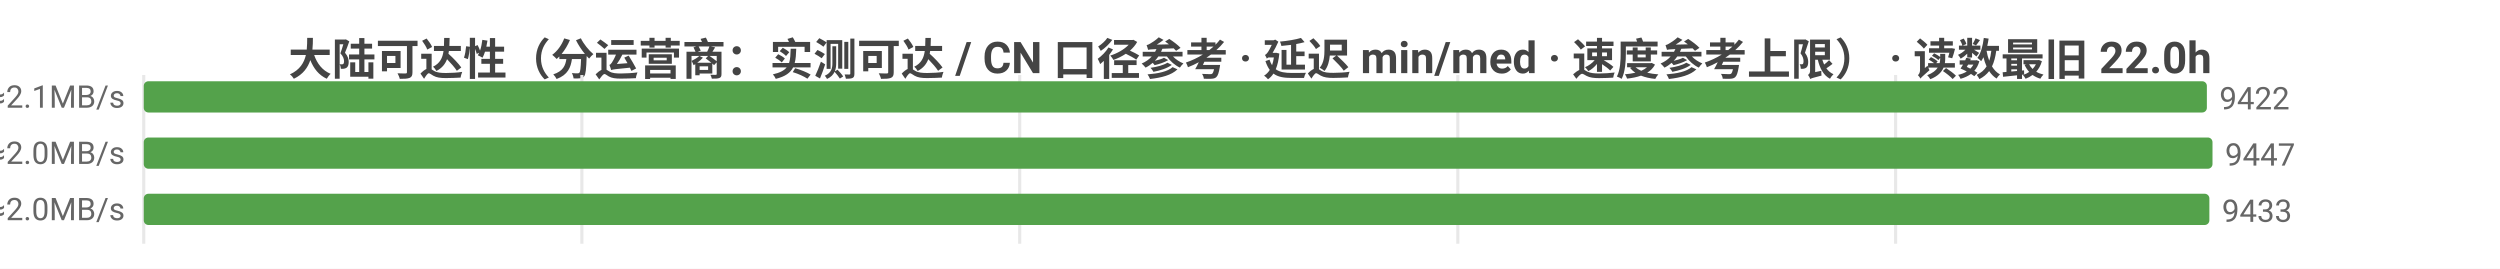
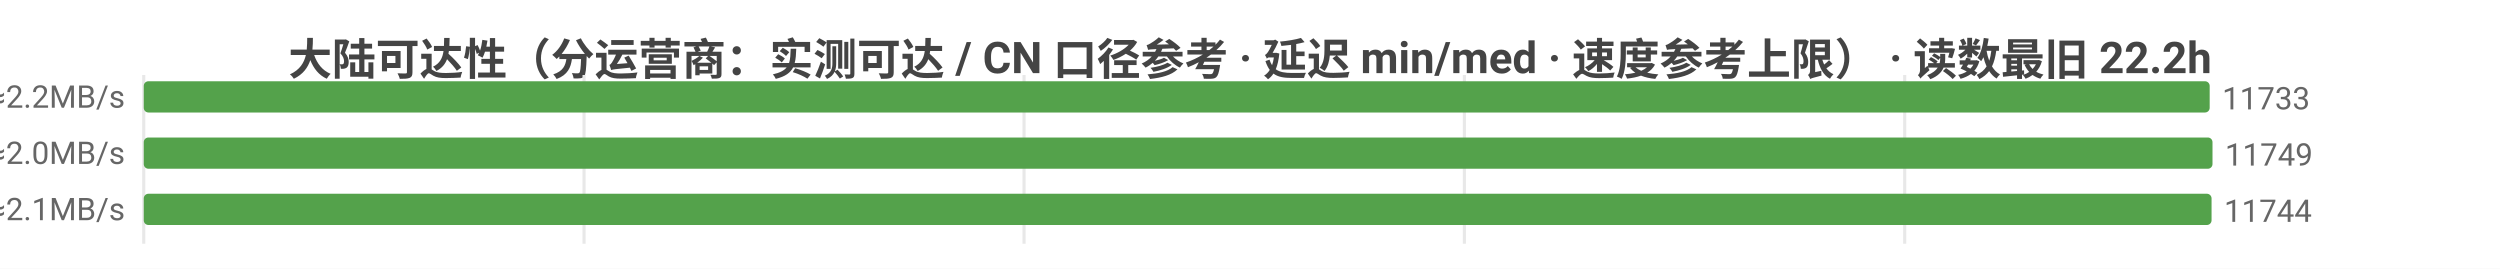
<svg xmlns="http://www.w3.org/2000/svg" width="800" height="86" viewBox="0 0 800 86">
  <rect width="800" height="86" fill="#ffffff" />
  <style>text{font-family:system-ui,-apple-system,'Segoe UI',Roboto,'PingFang SC','Microsoft YaHei','Noto Sans CJK SC',sans-serif}.g{stroke:#e8e8e8;stroke-width:1}.a{stroke:#999;stroke-width:1}.t{font-size:10px;fill:#666}.m{font-size:10px;text-anchor:middle;fill:#666}.e{font-size:10px;text-anchor:end;fill:#666}.l{font-size:11px;fill:#333}.tt{font-size:14px;font-weight:600;text-anchor:middle;fill:#444}.em{font-size:13px;text-anchor:middle;fill:#999}</style>
-   <text class="tt" x="400.0" y="24">大陆可达性（分运营商：实测可达 / CN 口径参考 · 延迟 min/med · 速度参考上限） · 读数最旧 22.0h</text>
+   <text class="tt" x="400.0" y="24">大陆可达性（分运营商：实测可达 / CN 口径参考 · 延迟 min/med · 速度参考上限） · 读数最旧 22.2h</text>
  <line class="g" x1="46" y1="24" x2="46" y2="78" />
-   <line class="g" x1="186.2" y1="24" x2="186.2" y2="78" />
-   <line class="g" x1="326.3" y1="24" x2="326.3" y2="78" />
-   <line class="g" x1="466.5" y1="24" x2="466.5" y2="78" />
-   <line class="g" x1="606.6" y1="24" x2="606.6" y2="78" />
-   <text class="e" x="40" y="35">中国电信  实测可达 9422/9631 · CN口径 9539  min14/med229ms  ≈2.1MB/s</text>
-   <rect x="46" y="26" width="660.2" height="10" fill="#54a24b" rx="1.5" />
-   <text class="t" x="710.2" y="35">9422</text>
-   <text class="e" x="40" y="53">中国联通  实测可达 9447/9712 · CN口径 9539  min14/med240ms  ≈2.0MB/s</text>
+   <line class="g" x1="186.9" y1="24" x2="186.9" y2="78" />
+   <line class="g" x1="327.7" y1="24" x2="327.7" y2="78" />
+   <line class="g" x1="468.6" y1="24" x2="468.6" y2="78" />
+   <line class="g" x1="609.5" y1="24" x2="609.5" y2="78" />
+   <text class="e" x="40" y="35">中国电信  实测可达 11733/11969 · CN口径 11844  min9/med223ms  ≈2.2MB/s</text>
+   <rect x="46" y="26" width="661.1" height="10" fill="#54a24b" rx="1.5" />
+   <text class="t" x="711.1" y="35">11733</text>
+   <text class="e" x="40" y="53">中国联通  实测可达 11749/12038 · CN口径 11844  min7/med235ms  ≈2.0MB/s</text>
  <rect x="46" y="44" width="662" height="10" fill="#54a24b" rx="1.5" />
-   <text class="t" x="712" y="53">9447</text>
-   <text class="e" x="40" y="71">中国移动  实测可达 9433/9652 · CN口径 9539  min5/med238ms  ≈2.0MB/s</text>
-   <rect x="46" y="62" width="661.0" height="10" fill="#54a24b" rx="1.5" />
-   <text class="t" x="711.0" y="71">9433</text>
+   <text class="t" x="712" y="53">11749</text>
+   <text class="e" x="40" y="71">中国移动  实测可达 11744/11988 · CN口径 11844  min5/med229ms  ≈2.1MB/s</text>
+   <rect x="46" y="62" width="661.7" height="10" fill="#54a24b" rx="1.5" />
+   <text class="t" x="711.7" y="71">11744</text>
</svg>
